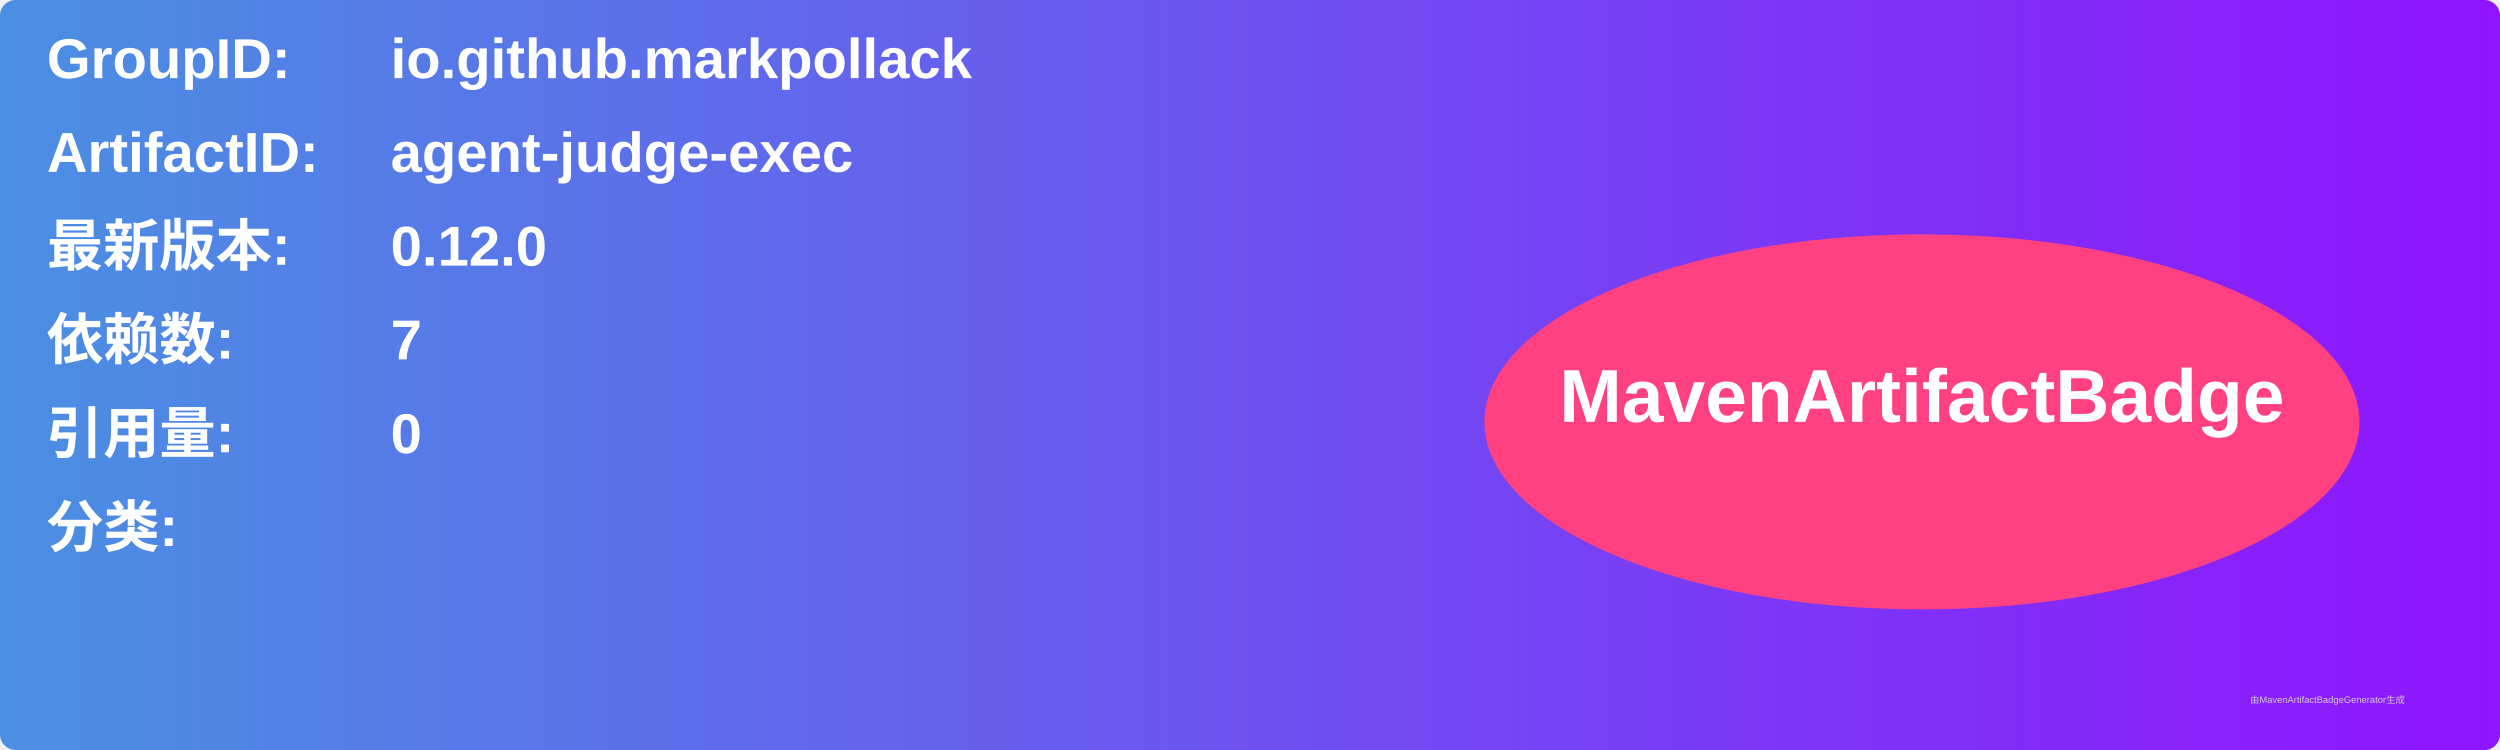
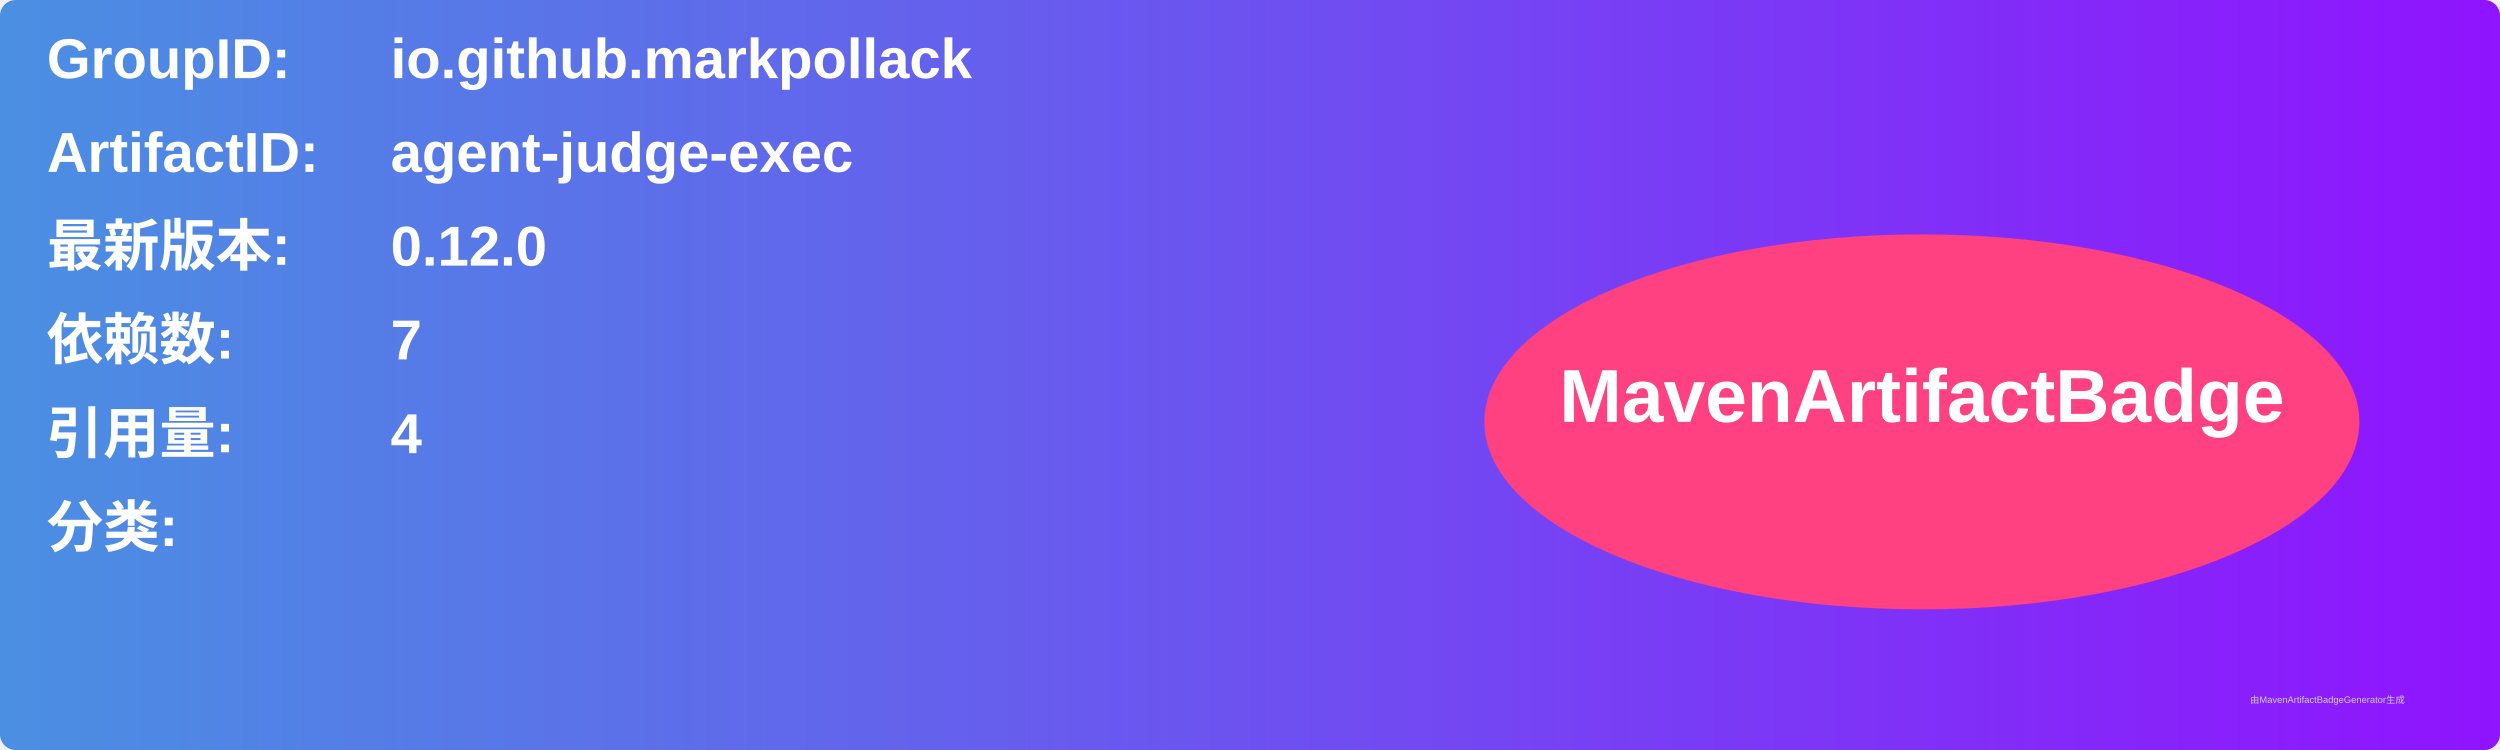
<svg xmlns="http://www.w3.org/2000/svg" width="800" height="240" viewBox="0 0 800 240">
  <linearGradient id="grad" x1="0%" y1="0%" x2="100%" y2="0%">
    <stop offset="0%" stop-color="#4a90e2" />
    <stop offset="100%" stop-color="#9013fe" />
  </linearGradient>
  <rect width="100%" height="100%" rx="5" ry="5" fill="url(#grad)" />
  <g transform="translate(15, 15)">
    <text x="0" y="10" font-family="Arial" font-size="18" fill="white" font-weight="bold" width="260">GroupID:</text>
    <text x="110" y="10" font-family="Arial" font-size="18" fill="white" font-weight="bold" width="460">io.github.markpollack</text>
    <text x="0" y="40" font-family="Arial" font-size="18" fill="white" font-weight="bold" width="260">ArtifactID:</text>
    <text x="110" y="40" font-family="Arial" font-size="18" fill="white" font-weight="bold" width="460">agent-judge-exec</text>
    <text x="0" y="70" font-family="Arial" font-size="18" fill="white" font-weight="bold">最新版本:</text>
    <text x="110" y="70" font-family="Arial" font-size="18" fill="white" font-weight="bold">
      <tspan font-weight="bold">0.12.0</tspan>
    </text>
    <text x="0" y="100" font-family="Arial" font-size="18" fill="white" font-weight="bold">依赖数: </text>
    <text x="110" y="100" font-family="Arial" font-size="18" fill="white">
      <tspan font-weight="bold">7</tspan>
    </text>
    <text x="0" y="130" font-family="Arial" font-size="18" fill="white" font-weight="bold">引用量: </text>
    <text x="110" y="130" font-family="Arial" font-size="18" fill="white">
-       <tspan font-weight="bold">0</tspan>
+       <tspan font-weight="bold">4</tspan>
    </text>
    <text x="0" y="160" font-family="Arial" font-size="18" fill="white" font-weight="bold">分类:</text>
    <text x="10" y="190" font-family="Arial" font-size="10" fill="white">
      <tspan font-weight="bold" />
    </text>
    <ellipse cx="600" cy="120" rx="140" ry="60" fill="#ff4081" />
    <text x="600" y="120" text-anchor="middle" font-family="Arial" font-size="24" fill="white" font-weight="bold">MavenArtifactBadge</text>
  </g>
  <text x="720" y="225" font-family="Arial" font-size="3" fill="#d0d0d0">由MavenArtifactBadgeGenerator生成</text>
</svg>
